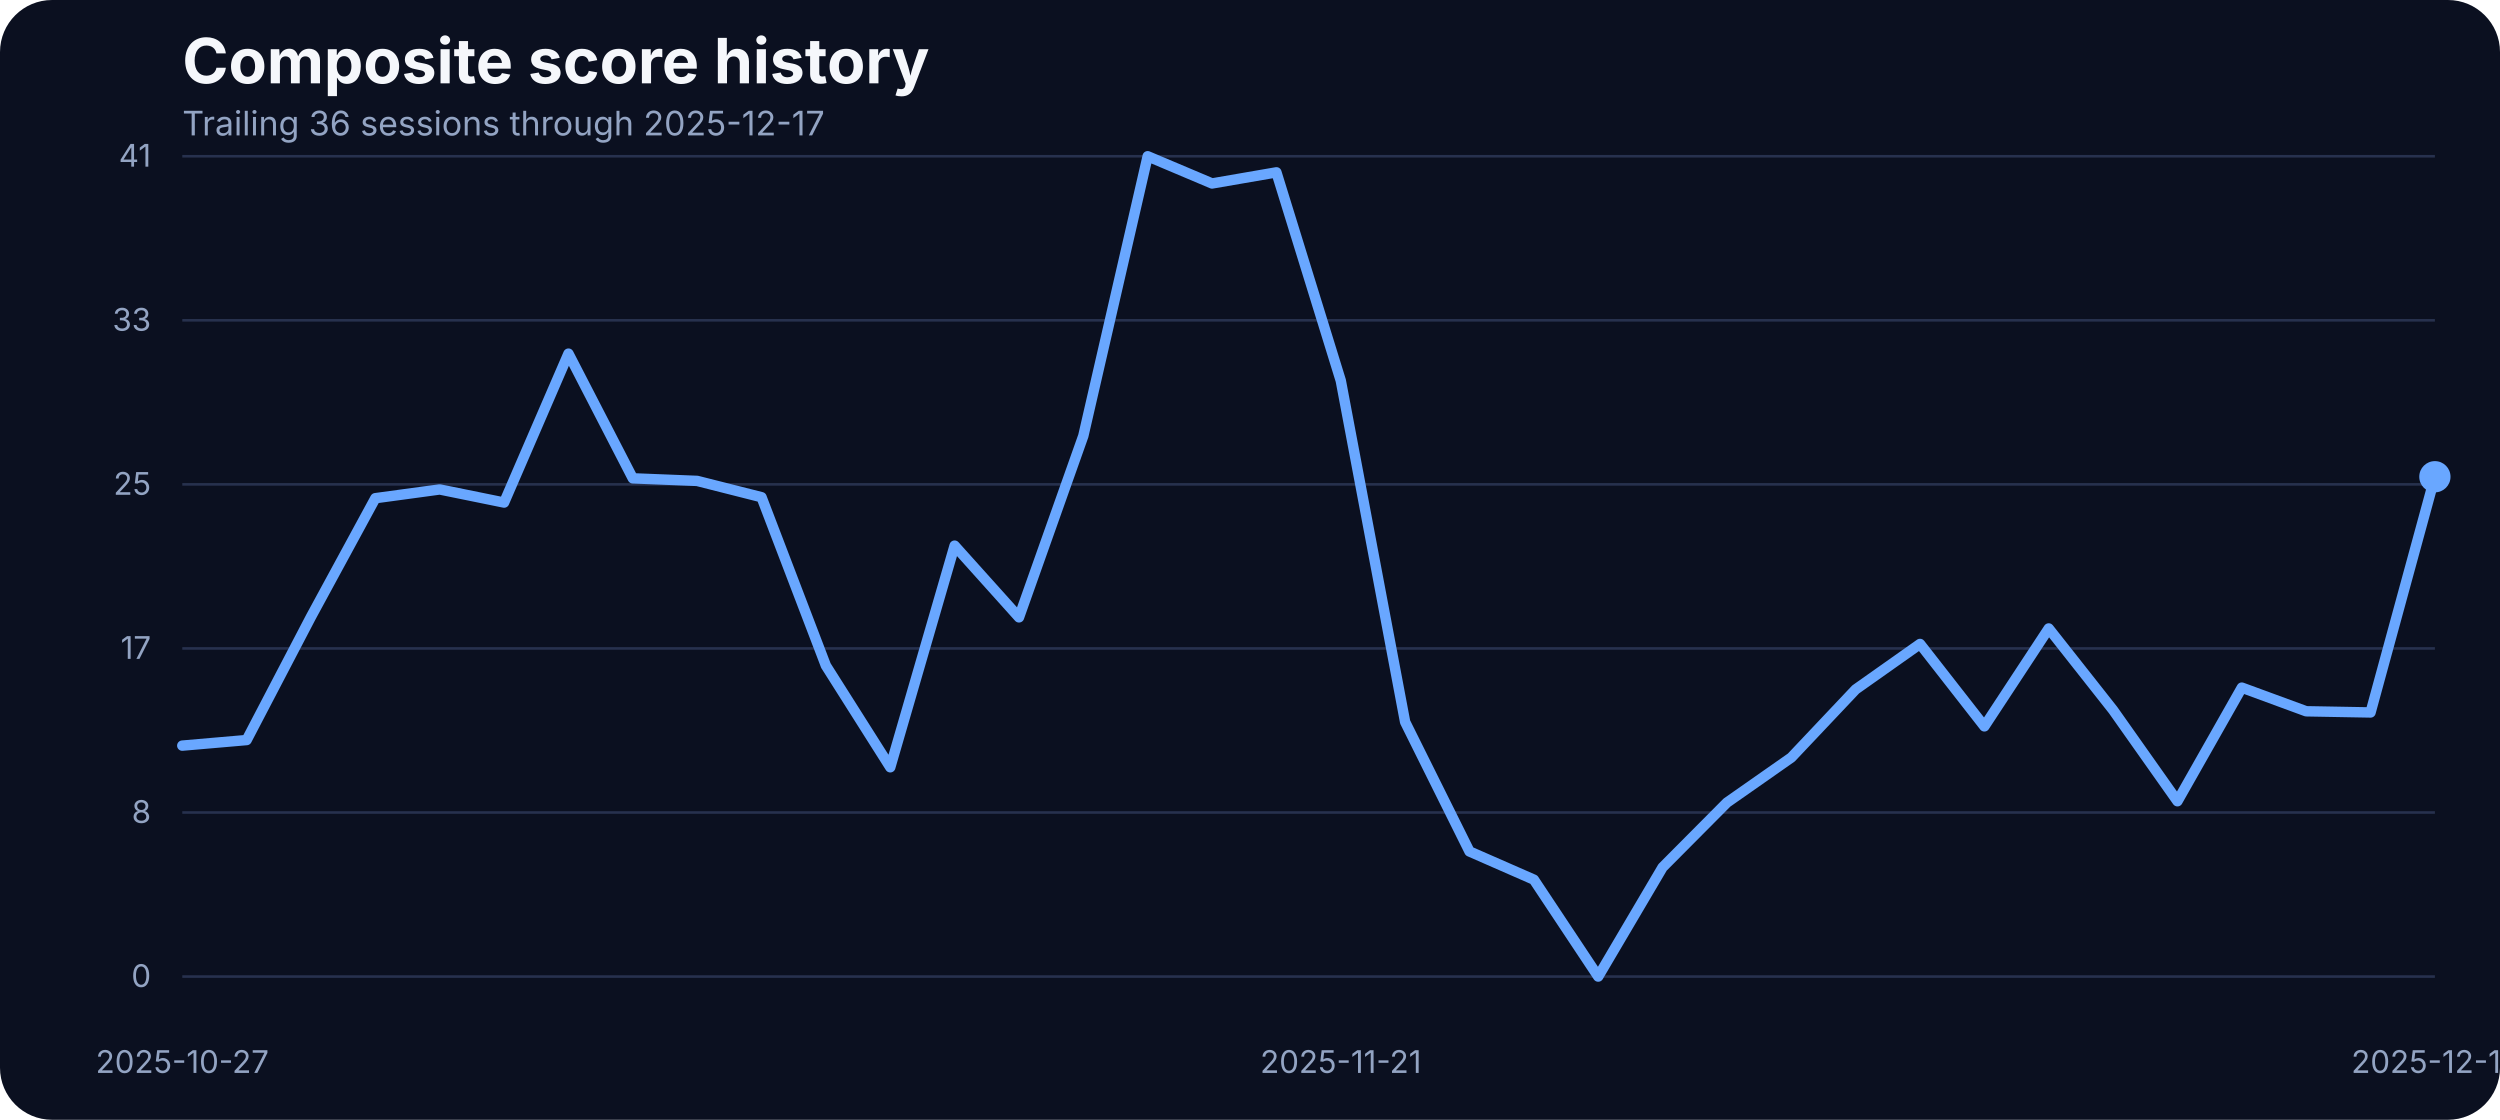
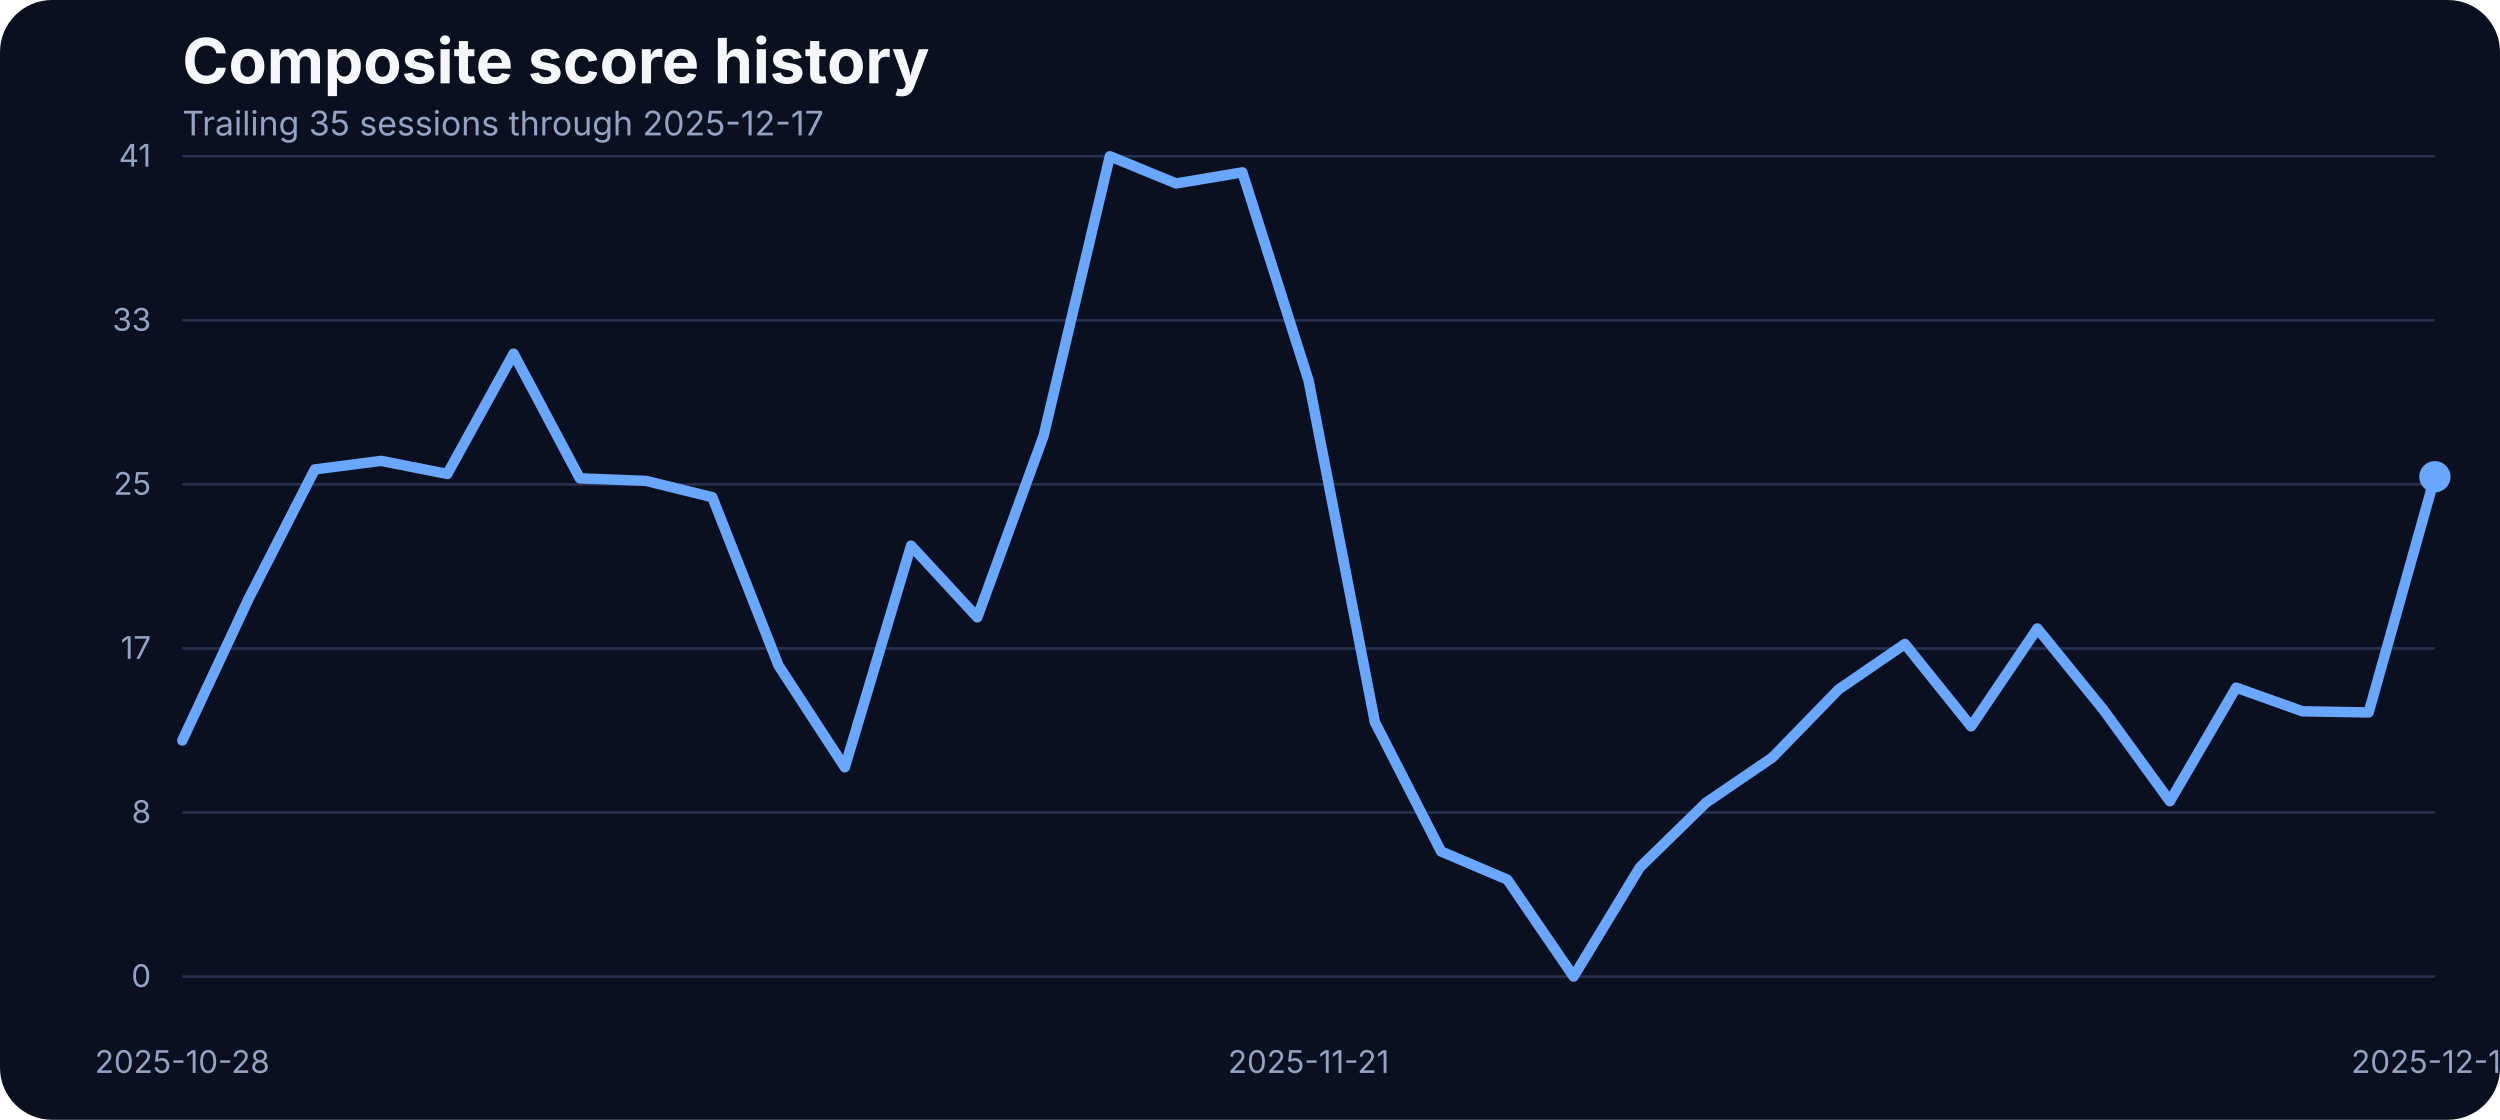
<svg xmlns="http://www.w3.org/2000/svg" width="960" height="430" viewBox="0 0 960 430" role="img" aria-label="Composite score history">
  <rect width="100%" height="100%" fill="#0b1020" rx="20" />
  <text x="70" y="32" fill="#f5f7fb" font-family="Inter, Arial, sans-serif" font-size="24" font-weight="700">Composite score history</text>
-   <text x="70" y="52" fill="#93a4c3" font-family="Inter, Arial, sans-serif" font-size="13">Trailing 36 sessions through 2025-12-17</text>
+   <text x="70" y="52" fill="#93a4c3" font-family="Inter, Arial, sans-serif" font-size="13">Trailing 35 sessions through 2025-12-17</text>
  <line x1="70" x2="935" y1="375.00" y2="375.00" stroke="#27314e" stroke-width="1" />
  <text x="58" y="379.00" text-anchor="end" fill="#93a4c3" font-family="Inter, Arial, sans-serif" font-size="12">0</text>
  <line x1="70" x2="935" y1="312.00" y2="312.00" stroke="#27314e" stroke-width="1" />
  <text x="58" y="316.00" text-anchor="end" fill="#93a4c3" font-family="Inter, Arial, sans-serif" font-size="12">8</text>
  <line x1="70" x2="935" y1="249.00" y2="249.00" stroke="#27314e" stroke-width="1" />
  <text x="58" y="253.00" text-anchor="end" fill="#93a4c3" font-family="Inter, Arial, sans-serif" font-size="12">17</text>
  <line x1="70" x2="935" y1="186.00" y2="186.00" stroke="#27314e" stroke-width="1" />
  <text x="58" y="190.00" text-anchor="end" fill="#93a4c3" font-family="Inter, Arial, sans-serif" font-size="12">25</text>
  <line x1="70" x2="935" y1="123.00" y2="123.00" stroke="#27314e" stroke-width="1" />
  <text x="58" y="127.00" text-anchor="end" fill="#93a4c3" font-family="Inter, Arial, sans-serif" font-size="12">33</text>
  <line x1="70" x2="935" y1="60.00" y2="60.00" stroke="#27314e" stroke-width="1" />
  <text x="58" y="64.00" text-anchor="end" fill="#93a4c3" font-family="Inter, Arial, sans-serif" font-size="12">41</text>
-   <text x="70.00" y="412" text-anchor="middle" fill="#93a4c3" font-family="Inter, Arial, sans-serif" font-size="12">2025-10-27</text>
-   <text x="514.86" y="412" text-anchor="middle" fill="#93a4c3" font-family="Inter, Arial, sans-serif" font-size="12">2025-11-21</text>
+   <text x="70.00" y="412" text-anchor="middle" fill="#93a4c3" font-family="Inter, Arial, sans-serif" font-size="12">2025-10-28</text>
+   <text x="502.50" y="412" text-anchor="middle" fill="#93a4c3" font-family="Inter, Arial, sans-serif" font-size="12">2025-11-21</text>
  <text x="935.00" y="412" text-anchor="middle" fill="#93a4c3" font-family="Inter, Arial, sans-serif" font-size="12">2025-12-17</text>
-   <path d="M 70.00 286.32 L 94.71 284.18 L 119.43 236.83 L 144.14 191.31 L 168.86 187.95 L 193.57 192.98 L 218.29 135.80 L 243.00 183.68 L 267.71 184.67 L 292.43 190.93 L 317.14 255.59 L 341.86 294.63 L 366.57 209.53 L 391.29 237.06 L 416.00 167.36 L 440.71 60.00 L 465.43 70.45 L 490.14 66.18 L 514.86 146.17 L 539.57 277.24 L 564.29 326.96 L 589.00 337.79 L 613.71 375.00 L 638.43 333.06 L 663.14 308.20 L 687.86 290.89 L 712.57 264.74 L 737.29 247.28 L 762.00 278.92 L 786.71 241.33 L 811.43 272.67 L 836.14 307.67 L 860.86 264.05 L 885.57 273.13 L 910.29 273.58 L 935.00 183.07" fill="none" stroke="#69a7ff" stroke-width="4" stroke-linecap="round" stroke-linejoin="round" />
+   <path d="M 70.00 284.34 L 95.44 229.97 L 120.88 180.25 L 146.32 176.97 L 171.76 182.00 L 197.21 135.80 L 222.65 183.68 L 248.09 184.67 L 273.53 190.93 L 298.97 255.59 L 324.41 294.63 L 349.85 209.53 L 375.29 237.06 L 400.74 167.36 L 426.18 60.00 L 451.62 70.45 L 477.06 66.18 L 502.50 146.17 L 527.94 277.24 L 553.38 326.96 L 578.82 337.79 L 604.26 375.00 L 629.71 333.06 L 655.15 308.20 L 680.59 290.89 L 706.03 264.74 L 731.47 247.28 L 756.91 278.92 L 782.35 241.33 L 807.79 272.67 L 833.24 307.67 L 858.68 264.05 L 884.12 273.13 L 909.56 273.58 L 935.00 183.07" fill="none" stroke="#69a7ff" stroke-width="4" stroke-linecap="round" stroke-linejoin="round" />
  <circle cx="935.00" cy="183.07" r="6" fill="#69a7ff" />
</svg>
